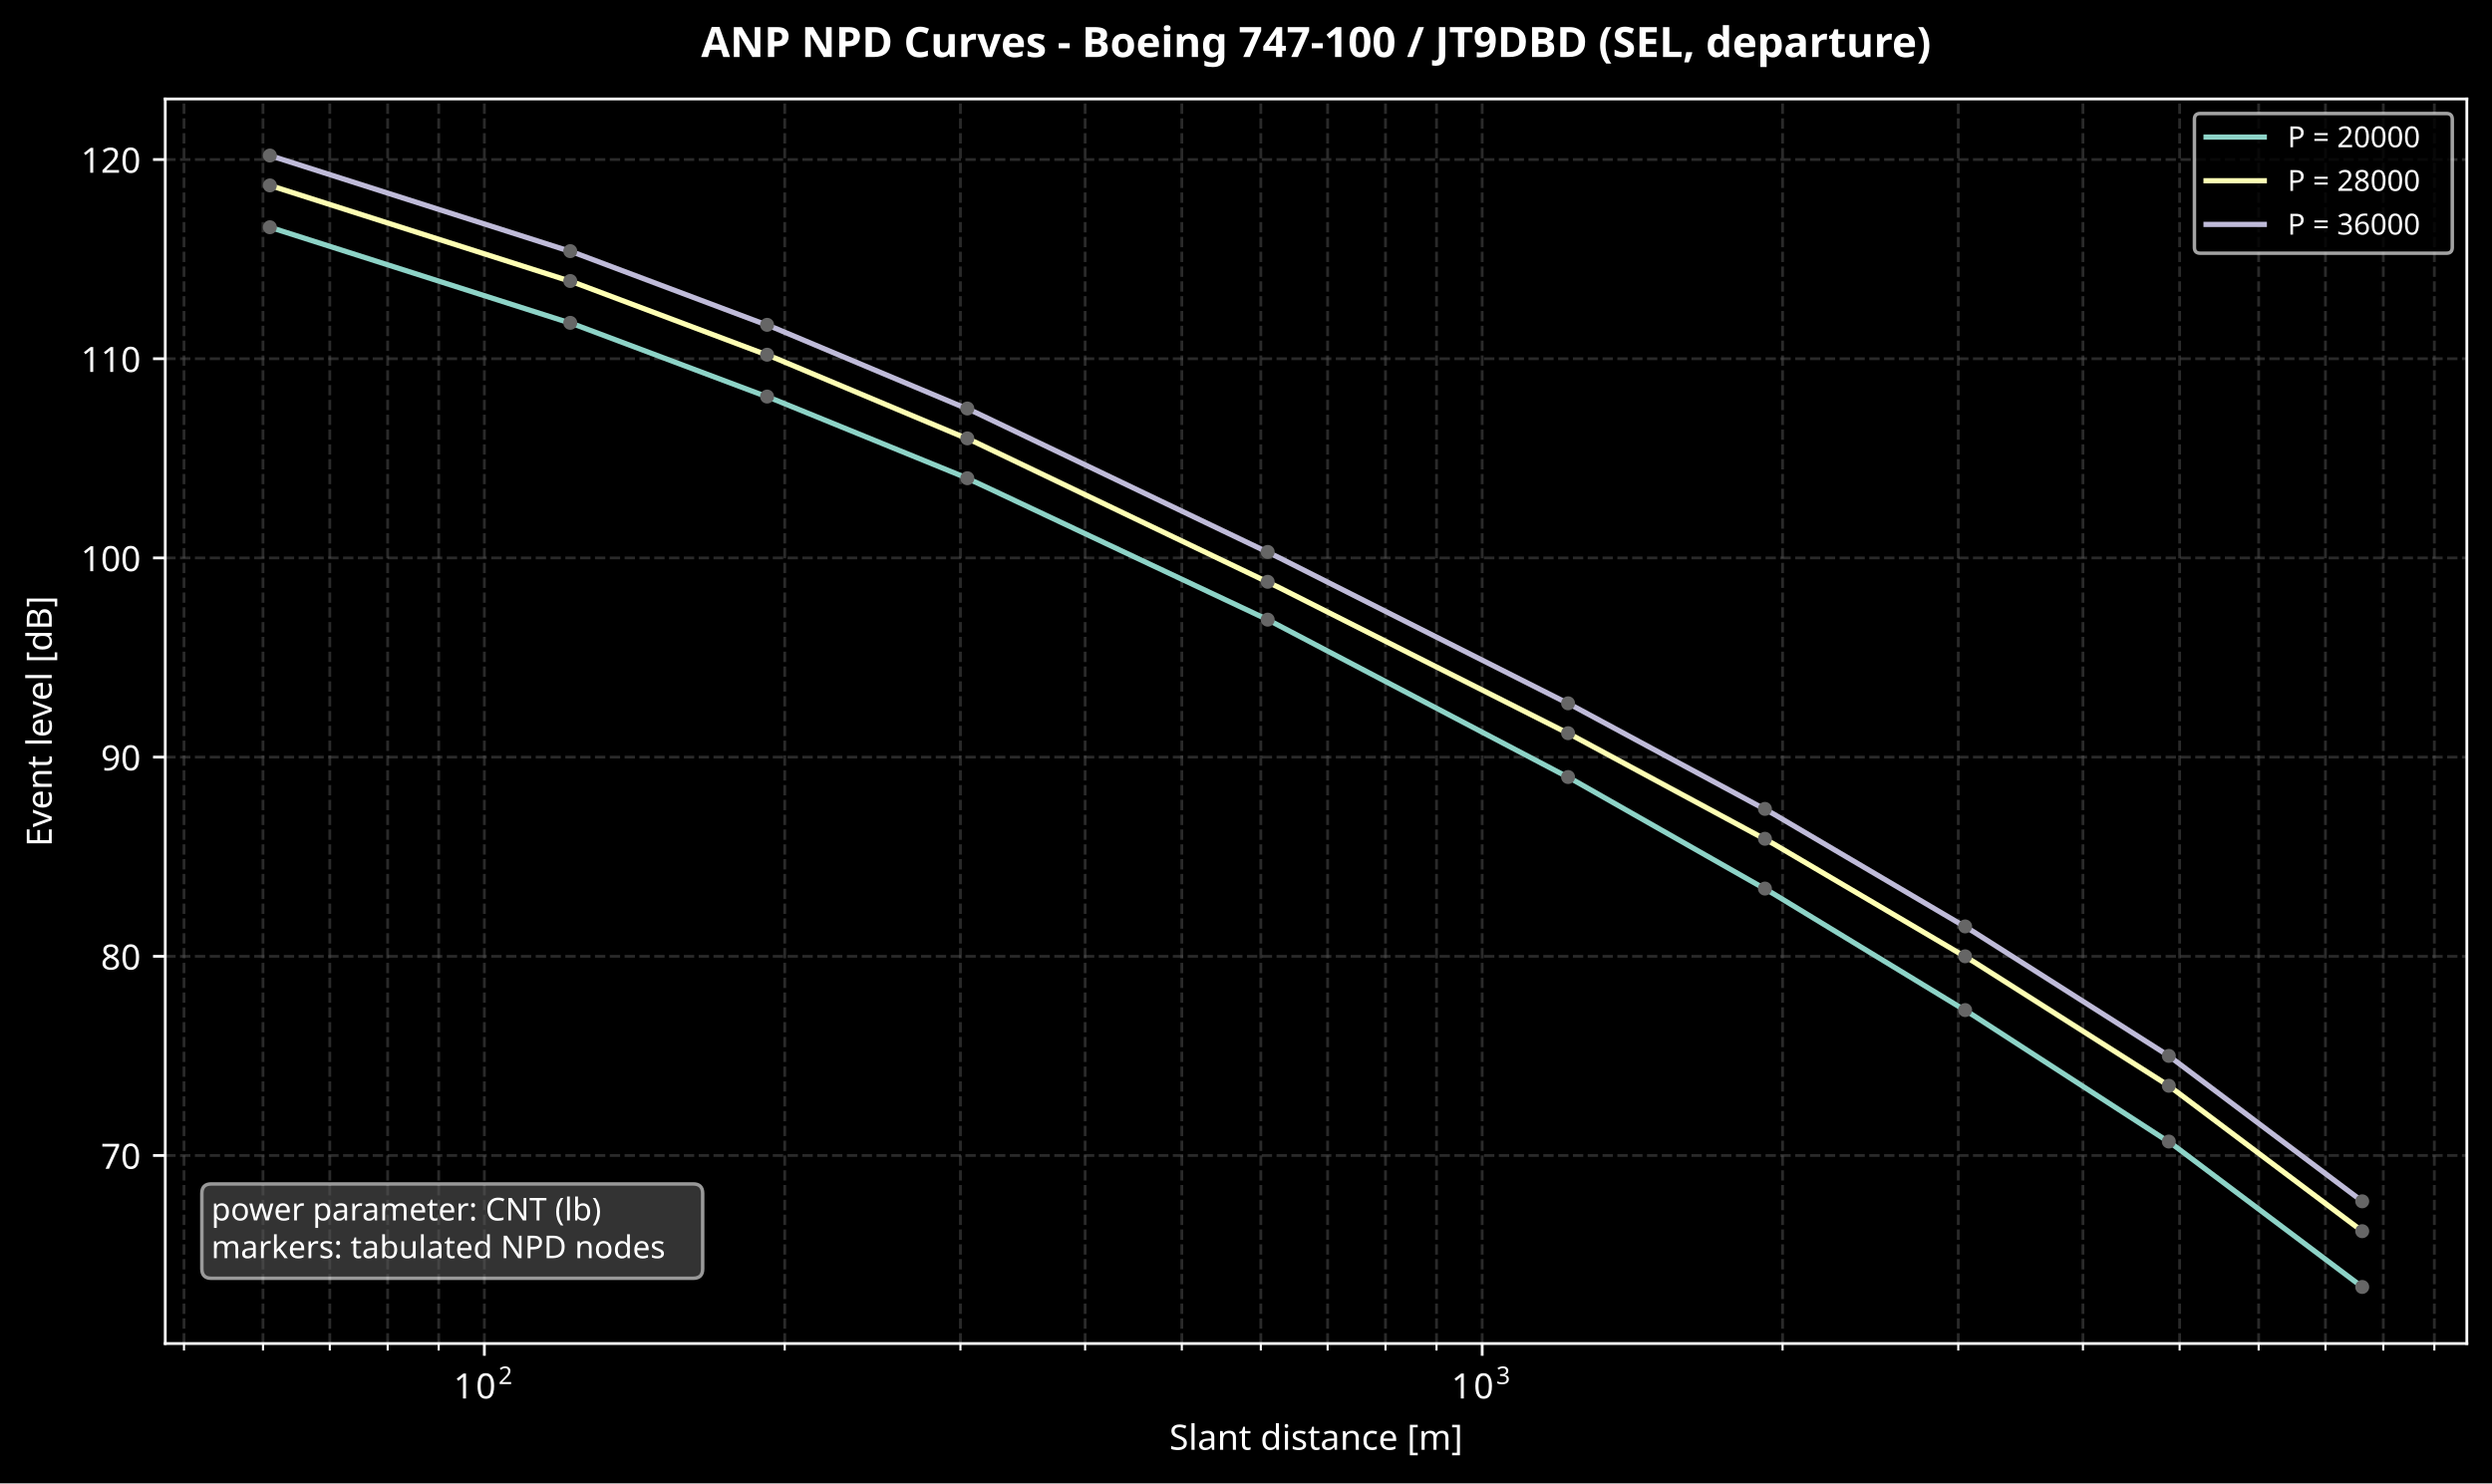
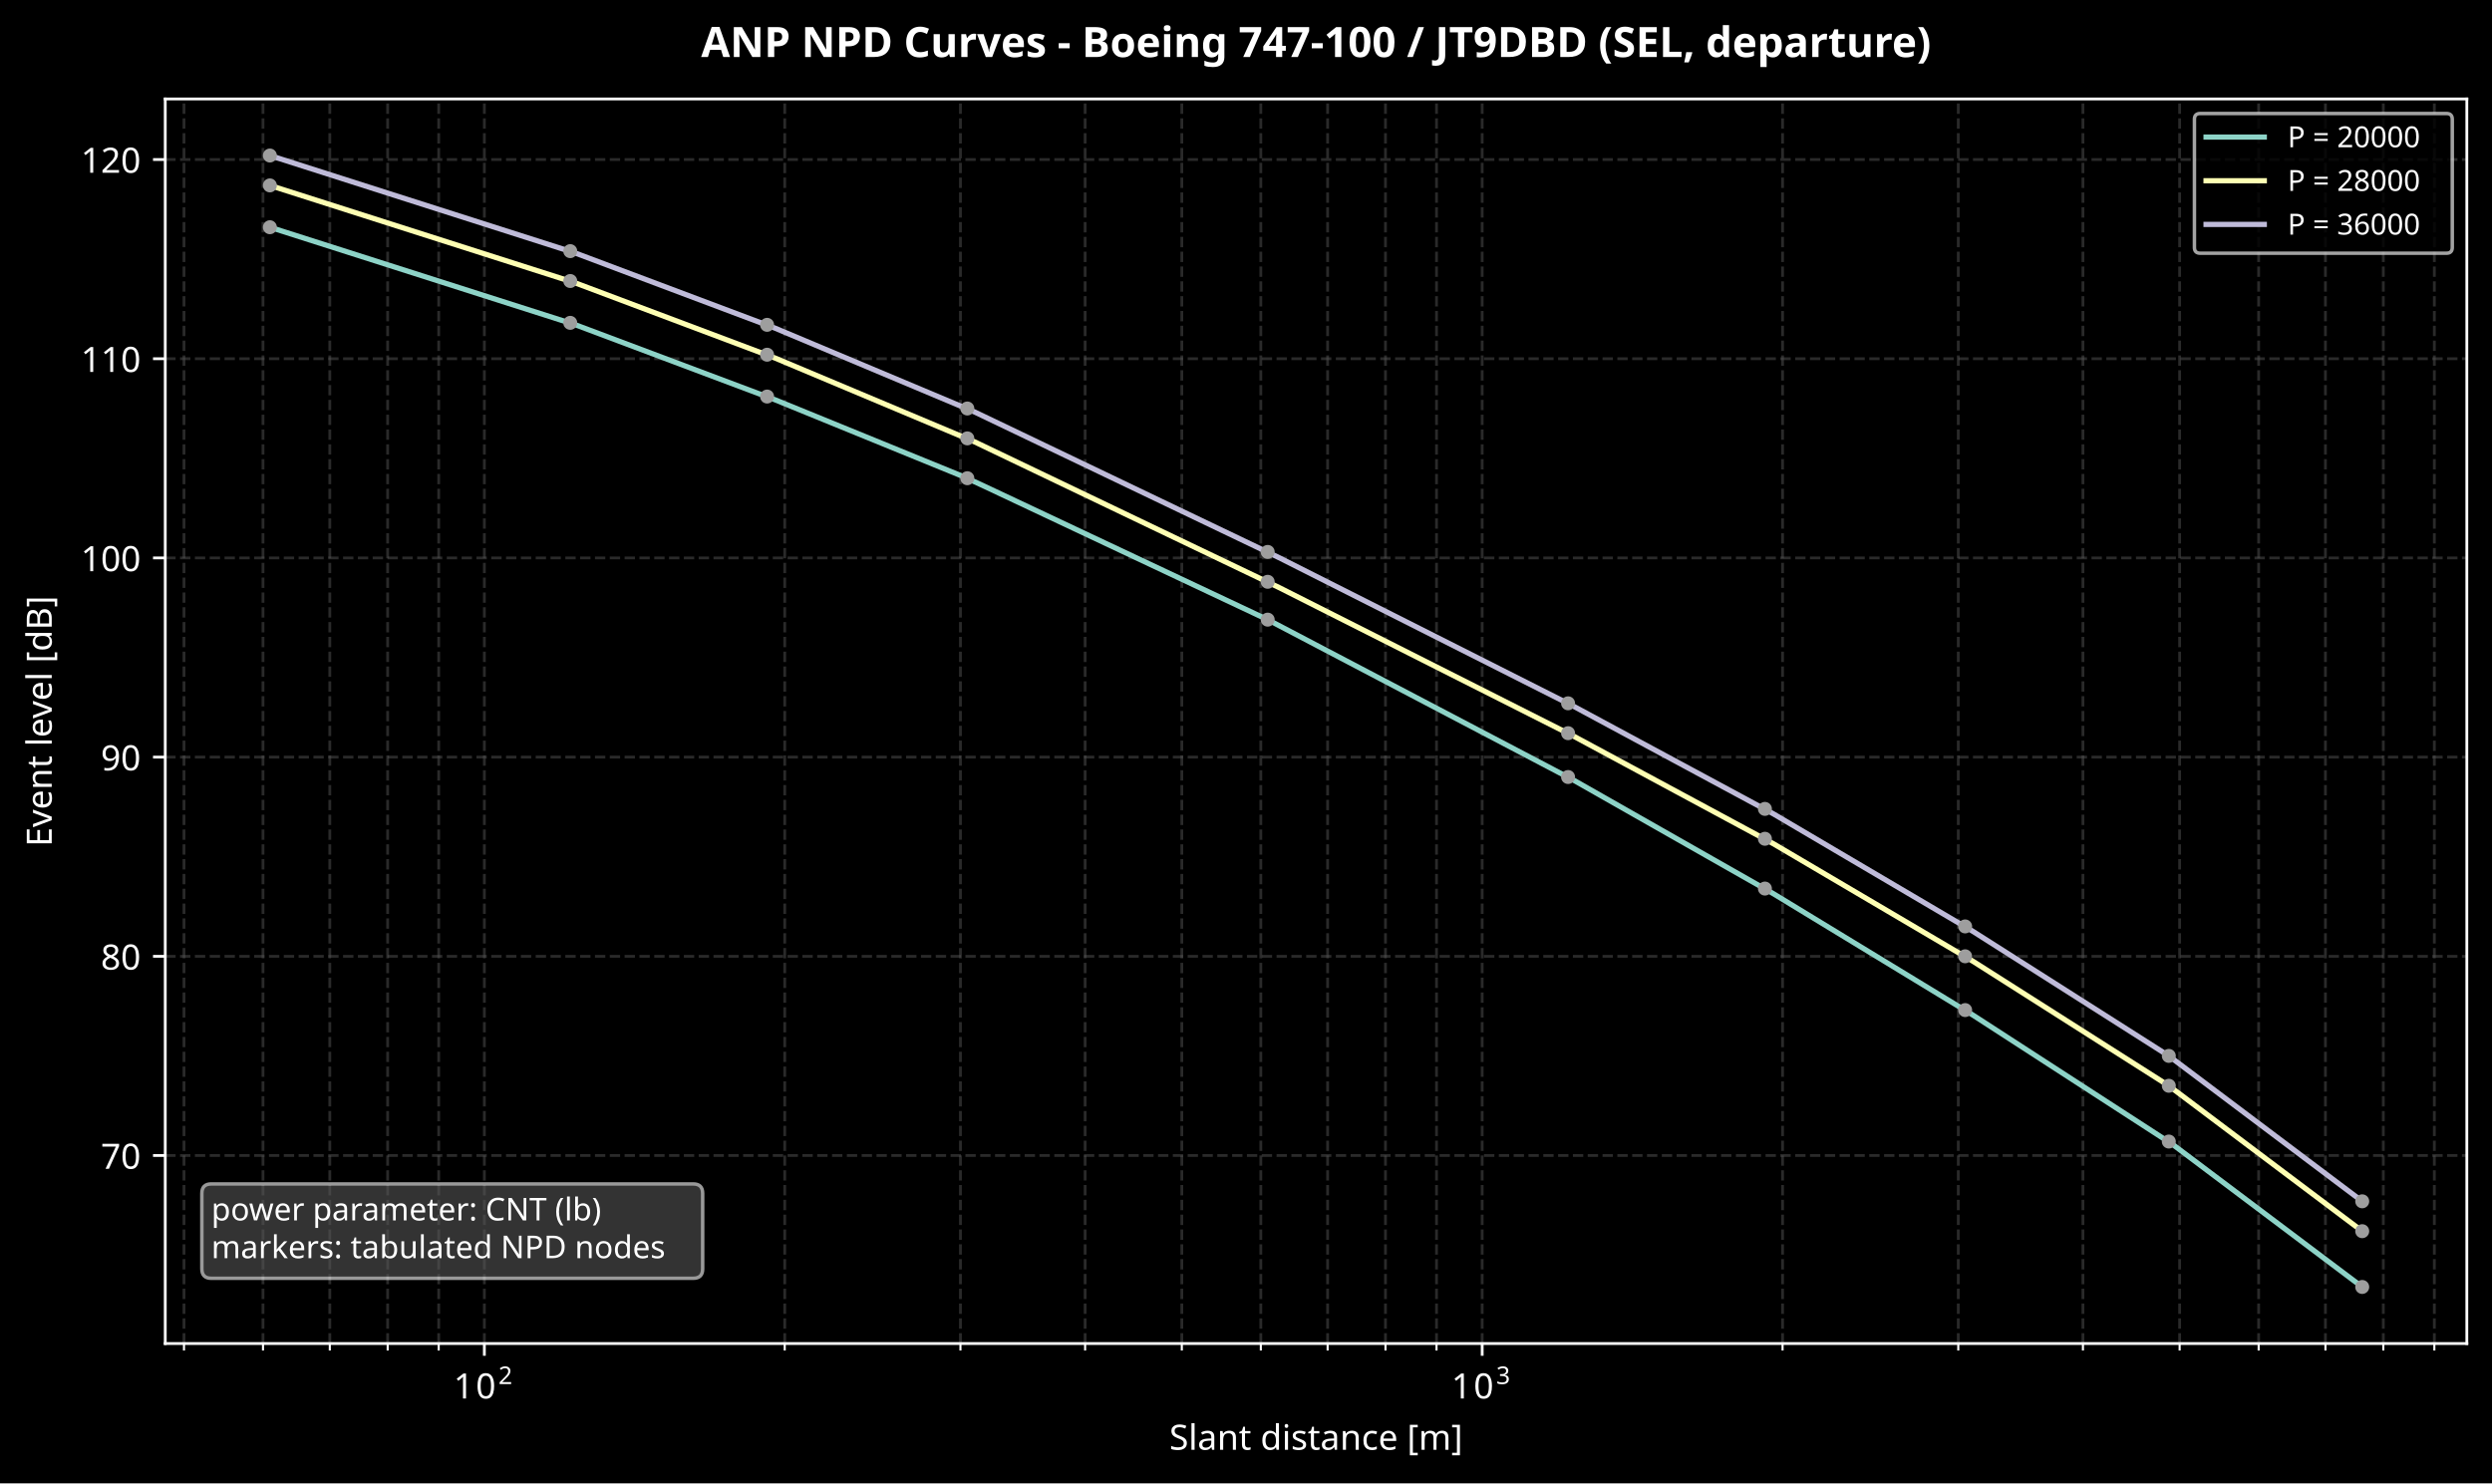
<svg xmlns="http://www.w3.org/2000/svg" xmlns:xlink="http://www.w3.org/1999/xlink" width="713.086pt" height="424.517pt" viewBox="0 0 713.086 424.517" version="1.1">
  <defs>
    <style type="text/css">*{stroke-linejoin: round; stroke-linecap: butt}</style>
  </defs>
  <g id="figure_1">
    <g id="patch_1">
      <path d="M 0 424.517  L 713.086 424.517  L 713.086 0  L 0 0  z " />
    </g>
    <g id="axes_1">
      <g id="patch_2">
        <path d="M 47.288 384.513  L 705.886 384.513  L 705.886 28.318  L 47.288 28.318  z " />
      </g>
      <g id="matplotlib.axis_1">
        <g id="xtick_1">
          <g id="line2d_1">
            <path d="M 138.6 384.513  L 138.6 28.318  " clip-path="url(#pf636d30738)" style="fill: none; stroke-dasharray: 2.96,1.28; stroke-dashoffset: 0; stroke: #555555; stroke-opacity: 0.5; stroke-width: 0.8" />
          </g>
          <g id="line2d_2">
            <defs>
              <path id="m8d14ee1197" d="M 0 0  L 0 3.5  " style="stroke: #ffffff; stroke-width: 0.8" />
            </defs>
            <g>
              <use xlink:href="#m8d14ee1197" x="138.6" y="384.513" style="fill: #ffffff; stroke: #ffffff; stroke-width: 0.8" />
            </g>
          </g>
          <g id="text_1">
            <g style="fill: #ffffff" transform="translate(129.8001 400.9134)">
              <text>
                <tspan x="0" y="-0.675" style="font-size: 10px; font-family: sans-serif; fill: #ffffff">1</tspan>
                <tspan x="6.362" y="-0.675" style="font-size: 10px; font-family: sans-serif; fill: #ffffff">0</tspan>
                <tspan x="12.82" y="-4.805" style="font-size: 7px; font-family: sans-serif; fill: #ffffff">2</tspan>
              </text>
            </g>
          </g>
        </g>
        <g id="xtick_2">
          <g id="line2d_3">
            <path d="M 424.127 384.513  L 424.127 28.318  " clip-path="url(#pf636d30738)" style="fill: none; stroke-dasharray: 2.96,1.28; stroke-dashoffset: 0; stroke: #555555; stroke-opacity: 0.5; stroke-width: 0.8" />
          </g>
          <g id="line2d_4">
            <g>
              <use xlink:href="#m8d14ee1197" x="424.127" y="384.513" style="fill: #ffffff; stroke: #ffffff; stroke-width: 0.8" />
            </g>
          </g>
          <g id="text_2">
            <g style="fill: #ffffff" transform="translate(415.3274 400.9134)">
              <text>
                <tspan x="0" y="-0.675" style="font-size: 10px; font-family: sans-serif; fill: #ffffff">1</tspan>
                <tspan x="6.362" y="-0.675" style="font-size: 10px; font-family: sans-serif; fill: #ffffff">0</tspan>
                <tspan x="12.82" y="-4.805" style="font-size: 7px; font-family: sans-serif; fill: #ffffff">3</tspan>
              </text>
            </g>
          </g>
        </g>
        <g id="xtick_3">
          <g id="line2d_5">
            <path d="M 52.648 384.513  L 52.648 28.318  " clip-path="url(#pf636d30738)" style="fill: none; stroke-dasharray: 2.96,1.28; stroke-dashoffset: 0; stroke: #555555; stroke-opacity: 0.5; stroke-width: 0.8" />
          </g>
          <g id="line2d_6">
            <defs>
              <path id="m1caa325441" d="M 0 0  L 0 2  " style="stroke: #ffffff; stroke-width: 0.6" />
            </defs>
            <g>
              <use xlink:href="#m1caa325441" x="52.648" y="384.513" style="fill: #ffffff; stroke: #ffffff; stroke-width: 0.6" />
            </g>
          </g>
        </g>
        <g id="xtick_4">
          <g id="line2d_7">
            <path d="M 75.256 384.513  L 75.256 28.318  " clip-path="url(#pf636d30738)" style="fill: none; stroke-dasharray: 2.96,1.28; stroke-dashoffset: 0; stroke: #555555; stroke-opacity: 0.5; stroke-width: 0.8" />
          </g>
          <g id="line2d_8">
            <g>
              <use xlink:href="#m1caa325441" x="75.256" y="384.513" style="fill: #ffffff; stroke: #ffffff; stroke-width: 0.6" />
            </g>
          </g>
        </g>
        <g id="xtick_5">
          <g id="line2d_9">
            <path d="M 94.371 384.513  L 94.371 28.318  " clip-path="url(#pf636d30738)" style="fill: none; stroke-dasharray: 2.96,1.28; stroke-dashoffset: 0; stroke: #555555; stroke-opacity: 0.5; stroke-width: 0.8" />
          </g>
          <g id="line2d_10">
            <g>
              <use xlink:href="#m1caa325441" x="94.371" y="384.513" style="fill: #ffffff; stroke: #ffffff; stroke-width: 0.6" />
            </g>
          </g>
        </g>
        <g id="xtick_6">
          <g id="line2d_11">
            <path d="M 110.93 384.513  L 110.93 28.318  " clip-path="url(#pf636d30738)" style="fill: none; stroke-dasharray: 2.96,1.28; stroke-dashoffset: 0; stroke: #555555; stroke-opacity: 0.5; stroke-width: 0.8" />
          </g>
          <g id="line2d_12">
            <g>
              <use xlink:href="#m1caa325441" x="110.93" y="384.513" style="fill: #ffffff; stroke: #ffffff; stroke-width: 0.6" />
            </g>
          </g>
        </g>
        <g id="xtick_7">
          <g id="line2d_13">
            <path d="M 125.535 384.513  L 125.535 28.318  " clip-path="url(#pf636d30738)" style="fill: none; stroke-dasharray: 2.96,1.28; stroke-dashoffset: 0; stroke: #555555; stroke-opacity: 0.5; stroke-width: 0.8" />
          </g>
          <g id="line2d_14">
            <g>
              <use xlink:href="#m1caa325441" x="125.535" y="384.513" style="fill: #ffffff; stroke: #ffffff; stroke-width: 0.6" />
            </g>
          </g>
        </g>
        <g id="xtick_8">
          <g id="line2d_15">
            <path d="M 224.552 384.513  L 224.552 28.318  " clip-path="url(#pf636d30738)" style="fill: none; stroke-dasharray: 2.96,1.28; stroke-dashoffset: 0; stroke: #555555; stroke-opacity: 0.5; stroke-width: 0.8" />
          </g>
          <g id="line2d_16">
            <g>
              <use xlink:href="#m1caa325441" x="224.552" y="384.513" style="fill: #ffffff; stroke: #ffffff; stroke-width: 0.6" />
            </g>
          </g>
        </g>
        <g id="xtick_9">
          <g id="line2d_17">
            <path d="M 274.831 384.513  L 274.831 28.318  " clip-path="url(#pf636d30738)" style="fill: none; stroke-dasharray: 2.96,1.28; stroke-dashoffset: 0; stroke: #555555; stroke-opacity: 0.5; stroke-width: 0.8" />
          </g>
          <g id="line2d_18">
            <g>
              <use xlink:href="#m1caa325441" x="274.831" y="384.513" style="fill: #ffffff; stroke: #ffffff; stroke-width: 0.6" />
            </g>
          </g>
        </g>
        <g id="xtick_10">
          <g id="line2d_19">
            <path d="M 310.505 384.513  L 310.505 28.318  " clip-path="url(#pf636d30738)" style="fill: none; stroke-dasharray: 2.96,1.28; stroke-dashoffset: 0; stroke: #555555; stroke-opacity: 0.5; stroke-width: 0.8" />
          </g>
          <g id="line2d_20">
            <g>
              <use xlink:href="#m1caa325441" x="310.505" y="384.513" style="fill: #ffffff; stroke: #ffffff; stroke-width: 0.6" />
            </g>
          </g>
        </g>
        <g id="xtick_11">
          <g id="line2d_21">
            <path d="M 338.175 384.513  L 338.175 28.318  " clip-path="url(#pf636d30738)" style="fill: none; stroke-dasharray: 2.96,1.28; stroke-dashoffset: 0; stroke: #555555; stroke-opacity: 0.5; stroke-width: 0.8" />
          </g>
          <g id="line2d_22">
            <g>
              <use xlink:href="#m1caa325441" x="338.175" y="384.513" style="fill: #ffffff; stroke: #ffffff; stroke-width: 0.6" />
            </g>
          </g>
        </g>
        <g id="xtick_12">
          <g id="line2d_23">
            <path d="M 360.784 384.513  L 360.784 28.318  " clip-path="url(#pf636d30738)" style="fill: none; stroke-dasharray: 2.96,1.28; stroke-dashoffset: 0; stroke: #555555; stroke-opacity: 0.5; stroke-width: 0.8" />
          </g>
          <g id="line2d_24">
            <g>
              <use xlink:href="#m1caa325441" x="360.784" y="384.513" style="fill: #ffffff; stroke: #ffffff; stroke-width: 0.6" />
            </g>
          </g>
        </g>
        <g id="xtick_13">
          <g id="line2d_25">
            <path d="M 379.899 384.513  L 379.899 28.318  " clip-path="url(#pf636d30738)" style="fill: none; stroke-dasharray: 2.96,1.28; stroke-dashoffset: 0; stroke: #555555; stroke-opacity: 0.5; stroke-width: 0.8" />
          </g>
          <g id="line2d_26">
            <g>
              <use xlink:href="#m1caa325441" x="379.899" y="384.513" style="fill: #ffffff; stroke: #ffffff; stroke-width: 0.6" />
            </g>
          </g>
        </g>
        <g id="xtick_14">
          <g id="line2d_27">
            <path d="M 396.457 384.513  L 396.457 28.318  " clip-path="url(#pf636d30738)" style="fill: none; stroke-dasharray: 2.96,1.28; stroke-dashoffset: 0; stroke: #555555; stroke-opacity: 0.5; stroke-width: 0.8" />
          </g>
          <g id="line2d_28">
            <g>
              <use xlink:href="#m1caa325441" x="396.457" y="384.513" style="fill: #ffffff; stroke: #ffffff; stroke-width: 0.6" />
            </g>
          </g>
        </g>
        <g id="xtick_15">
          <g id="line2d_29">
            <path d="M 411.062 384.513  L 411.062 28.318  " clip-path="url(#pf636d30738)" style="fill: none; stroke-dasharray: 2.96,1.28; stroke-dashoffset: 0; stroke: #555555; stroke-opacity: 0.5; stroke-width: 0.8" />
          </g>
          <g id="line2d_30">
            <g>
              <use xlink:href="#m1caa325441" x="411.062" y="384.513" style="fill: #ffffff; stroke: #ffffff; stroke-width: 0.6" />
            </g>
          </g>
        </g>
        <g id="xtick_16">
          <g id="line2d_31">
            <path d="M 510.08 384.513  L 510.08 28.318  " clip-path="url(#pf636d30738)" style="fill: none; stroke-dasharray: 2.96,1.28; stroke-dashoffset: 0; stroke: #555555; stroke-opacity: 0.5; stroke-width: 0.8" />
          </g>
          <g id="line2d_32">
            <g>
              <use xlink:href="#m1caa325441" x="510.08" y="384.513" style="fill: #ffffff; stroke: #ffffff; stroke-width: 0.6" />
            </g>
          </g>
        </g>
        <g id="xtick_17">
          <g id="line2d_33">
            <path d="M 560.359 384.513  L 560.359 28.318  " clip-path="url(#pf636d30738)" style="fill: none; stroke-dasharray: 2.96,1.28; stroke-dashoffset: 0; stroke: #555555; stroke-opacity: 0.5; stroke-width: 0.8" />
          </g>
          <g id="line2d_34">
            <g>
              <use xlink:href="#m1caa325441" x="560.359" y="384.513" style="fill: #ffffff; stroke: #ffffff; stroke-width: 0.6" />
            </g>
          </g>
        </g>
        <g id="xtick_18">
          <g id="line2d_35">
            <path d="M 596.032 384.513  L 596.032 28.318  " clip-path="url(#pf636d30738)" style="fill: none; stroke-dasharray: 2.96,1.28; stroke-dashoffset: 0; stroke: #555555; stroke-opacity: 0.5; stroke-width: 0.8" />
          </g>
          <g id="line2d_36">
            <g>
              <use xlink:href="#m1caa325441" x="596.032" y="384.513" style="fill: #ffffff; stroke: #ffffff; stroke-width: 0.6" />
            </g>
          </g>
        </g>
        <g id="xtick_19">
          <g id="line2d_37">
            <path d="M 623.702 384.513  L 623.702 28.318  " clip-path="url(#pf636d30738)" style="fill: none; stroke-dasharray: 2.96,1.28; stroke-dashoffset: 0; stroke: #555555; stroke-opacity: 0.5; stroke-width: 0.8" />
          </g>
          <g id="line2d_38">
            <g>
              <use xlink:href="#m1caa325441" x="623.702" y="384.513" style="fill: #ffffff; stroke: #ffffff; stroke-width: 0.6" />
            </g>
          </g>
        </g>
        <g id="xtick_20">
          <g id="line2d_39">
            <path d="M 646.311 384.513  L 646.311 28.318  " clip-path="url(#pf636d30738)" style="fill: none; stroke-dasharray: 2.96,1.28; stroke-dashoffset: 0; stroke: #555555; stroke-opacity: 0.5; stroke-width: 0.8" />
          </g>
          <g id="line2d_40">
            <g>
              <use xlink:href="#m1caa325441" x="646.311" y="384.513" style="fill: #ffffff; stroke: #ffffff; stroke-width: 0.6" />
            </g>
          </g>
        </g>
        <g id="xtick_21">
          <g id="line2d_41">
            <path d="M 665.426 384.513  L 665.426 28.318  " clip-path="url(#pf636d30738)" style="fill: none; stroke-dasharray: 2.96,1.28; stroke-dashoffset: 0; stroke: #555555; stroke-opacity: 0.5; stroke-width: 0.8" />
          </g>
          <g id="line2d_42">
            <g>
              <use xlink:href="#m1caa325441" x="665.426" y="384.513" style="fill: #ffffff; stroke: #ffffff; stroke-width: 0.6" />
            </g>
          </g>
        </g>
        <g id="xtick_22">
          <g id="line2d_43">
            <path d="M 681.984 384.513  L 681.984 28.318  " clip-path="url(#pf636d30738)" style="fill: none; stroke-dasharray: 2.96,1.28; stroke-dashoffset: 0; stroke: #555555; stroke-opacity: 0.5; stroke-width: 0.8" />
          </g>
          <g id="line2d_44">
            <g>
              <use xlink:href="#m1caa325441" x="681.984" y="384.513" style="fill: #ffffff; stroke: #ffffff; stroke-width: 0.6" />
            </g>
          </g>
        </g>
        <g id="xtick_23">
          <g id="line2d_45">
            <path d="M 696.59 384.513  L 696.59 28.318  " clip-path="url(#pf636d30738)" style="fill: none; stroke-dasharray: 2.96,1.28; stroke-dashoffset: 0; stroke: #555555; stroke-opacity: 0.5; stroke-width: 0.8" />
          </g>
          <g id="line2d_46">
            <g>
              <use xlink:href="#m1caa325441" x="696.59" y="384.513" style="fill: #ffffff; stroke: #ffffff; stroke-width: 0.6" />
            </g>
          </g>
        </g>
        <g id="text_3">
          <text style="font-size: 10px; font-family: sans-serif; text-anchor: middle; fill: #ffffff" x="376.587" y="414.914" transform="rotate(-0 376.5871 414.9142)">Slant distance [m]</text>
        </g>
      </g>
      <g id="matplotlib.axis_2">
        <g id="ytick_1">
          <g id="line2d_47">
            <path d="M 47.288 330.696  L 705.886 330.696  " clip-path="url(#pf636d30738)" style="fill: none; stroke-dasharray: 2.96,1.28; stroke-dashoffset: 0; stroke: #555555; stroke-opacity: 0.5; stroke-width: 0.8" />
          </g>
          <g id="line2d_48">
            <defs>
              <path id="m5e07181663" d="M 0 0  L -3.5 0  " style="stroke: #ffffff; stroke-width: 0.8" />
            </defs>
            <g>
              <use xlink:href="#m5e07181663" x="47.288" y="330.696" style="fill: #ffffff; stroke: #ffffff; stroke-width: 0.8" />
            </g>
          </g>
          <g id="text_4">
            <text style="font-size: 10px; font-family: sans-serif; text-anchor: end; fill: #ffffff" x="40.288" y="334.495" transform="rotate(-0 40.28828 334.4953)">70</text>
          </g>
        </g>
        <g id="ytick_2">
          <g id="line2d_49">
            <path d="M 47.288 273.687  L 705.886 273.687  " clip-path="url(#pf636d30738)" style="fill: none; stroke-dasharray: 2.96,1.28; stroke-dashoffset: 0; stroke: #555555; stroke-opacity: 0.5; stroke-width: 0.8" />
          </g>
          <g id="line2d_50">
            <g>
              <use xlink:href="#m5e07181663" x="47.288" y="273.687" style="fill: #ffffff; stroke: #ffffff; stroke-width: 0.8" />
            </g>
          </g>
          <g id="text_5">
            <text style="font-size: 10px; font-family: sans-serif; text-anchor: end; fill: #ffffff" x="40.288" y="277.486" transform="rotate(-0 40.28828 277.4858)">80</text>
          </g>
        </g>
        <g id="ytick_3">
          <g id="line2d_51">
            <path d="M 47.288 216.677  L 705.886 216.677  " clip-path="url(#pf636d30738)" style="fill: none; stroke-dasharray: 2.96,1.28; stroke-dashoffset: 0; stroke: #555555; stroke-opacity: 0.5; stroke-width: 0.8" />
          </g>
          <g id="line2d_52">
            <g>
              <use xlink:href="#m5e07181663" x="47.288" y="216.677" style="fill: #ffffff; stroke: #ffffff; stroke-width: 0.8" />
            </g>
          </g>
          <g id="text_6">
            <text style="font-size: 10px; font-family: sans-serif; text-anchor: end; fill: #ffffff" x="40.288" y="220.476" transform="rotate(-0 40.28828 220.4763)">90</text>
          </g>
        </g>
        <g id="ytick_4">
          <g id="line2d_53">
            <path d="M 47.288 159.668  L 705.886 159.668  " clip-path="url(#pf636d30738)" style="fill: none; stroke-dasharray: 2.96,1.28; stroke-dashoffset: 0; stroke: #555555; stroke-opacity: 0.5; stroke-width: 0.8" />
          </g>
          <g id="line2d_54">
            <g>
              <use xlink:href="#m5e07181663" x="47.288" y="159.668" style="fill: #ffffff; stroke: #ffffff; stroke-width: 0.8" />
            </g>
          </g>
          <g id="text_7">
            <text style="font-size: 10px; font-family: sans-serif; text-anchor: end; fill: #ffffff" x="40.288" y="163.467" transform="rotate(-0 40.28828 163.4668)">100</text>
          </g>
        </g>
        <g id="ytick_5">
          <g id="line2d_55">
            <path d="M 47.288 102.659  L 705.886 102.659  " clip-path="url(#pf636d30738)" style="fill: none; stroke-dasharray: 2.96,1.28; stroke-dashoffset: 0; stroke: #555555; stroke-opacity: 0.5; stroke-width: 0.8" />
          </g>
          <g id="line2d_56">
            <g>
              <use xlink:href="#m5e07181663" x="47.288" y="102.659" style="fill: #ffffff; stroke: #ffffff; stroke-width: 0.8" />
            </g>
          </g>
          <g id="text_8">
            <text style="font-size: 10px; font-family: sans-serif; text-anchor: end; fill: #ffffff" x="40.288" y="106.457" transform="rotate(-0 40.28828 106.4573)">110</text>
          </g>
        </g>
        <g id="ytick_6">
          <g id="line2d_57">
            <path d="M 47.288 45.649  L 705.886 45.649  " clip-path="url(#pf636d30738)" style="fill: none; stroke-dasharray: 2.96,1.28; stroke-dashoffset: 0; stroke: #555555; stroke-opacity: 0.5; stroke-width: 0.8" />
          </g>
          <g id="line2d_58">
            <g>
              <use xlink:href="#m5e07181663" x="47.288" y="45.649" style="fill: #ffffff; stroke: #ffffff; stroke-width: 0.8" />
            </g>
          </g>
          <g id="text_9">
            <text style="font-size: 10px; font-family: sans-serif; text-anchor: end; fill: #ffffff" x="40.288" y="49.448" transform="rotate(-0 40.28828 49.44784)">120</text>
          </g>
        </g>
        <g id="text_10">
          <text style="font-size: 10px; font-family: sans-serif; text-anchor: middle; fill: #ffffff" x="14.798" y="206.416" transform="rotate(-90 14.79844 206.4158)">Event level [dB]</text>
        </g>
      </g>
      <g id="line2d_59">
        <path d="M 77.225 65.032  L 164.476 92.883  L 221.641 114.361  L 275.797 136.455  L 281.814 139.226  L 363.048 177.496  L 450.3 223.283  L 507.464 255.779  L 564.629 290.566  L 621.794 327.597  L 675.95 368.323  L 675.95 368.323  " clip-path="url(#pf636d30738)" style="fill: none; stroke: #8dd3c7; stroke-width: 1.5; stroke-linecap: square" />
      </g>
      <g id="line2d_60">
        <defs>
-           <path id="m3a402eca79" d="M 0 1.5  C 0.398 1.5 0.779 1.342 1.061 1.061  C 1.342 0.779 1.5 0.398 1.5 0  C 1.5 -0.398 1.342 -0.779 1.061 -1.061  C 0.779 -1.342 0.398 -1.5 0 -1.5  C -0.398 -1.5 -0.779 -1.342 -1.061 -1.061  C -1.342 -0.779 -1.5 -0.398 -1.5 0  C -1.5 0.398 -1.342 0.779 -1.061 1.061  C -0.779 1.342 -0.398 1.5 0 1.5  z " style="stroke: #666666" />
+           <path id="m627a30c946" d="M 0 1.5  C 0.398 1.5 0.779 1.342 1.061 1.061  C 1.342 0.779 1.5 0.398 1.5 0  C 1.5 -0.398 1.342 -0.779 1.061 -1.061  C 0.779 -1.342 0.398 -1.5 0 -1.5  C -0.398 -1.5 -0.779 -1.342 -1.061 -1.061  C -1.342 -0.779 -1.5 -0.398 -1.5 0  C -1.5 0.398 -1.342 0.779 -1.061 1.061  C -0.779 1.342 -0.398 1.5 0 1.5  z " style="stroke: #9e9e9e" />
        </defs>
        <g clip-path="url(#pf636d30738)">
-           <use xlink:href="#m3a402eca79" x="77.225" y="65.032" style="fill: #666666; stroke: #666666" />
-           <use xlink:href="#m3a402eca79" x="163.177" y="92.397" style="fill: #666666; stroke: #666666" />
-           <use xlink:href="#m3a402eca79" x="219.506" y="113.49" style="fill: #666666; stroke: #666666" />
-           <use xlink:href="#m3a402eca79" x="276.8" y="136.864" style="fill: #666666; stroke: #666666" />
-           <use xlink:href="#m3a402eca79" x="362.752" y="177.341" style="fill: #666666; stroke: #666666" />
-           <use xlink:href="#m3a402eca79" x="448.704" y="222.378" style="fill: #666666; stroke: #666666" />
-           <use xlink:href="#m3a402eca79" x="505.033" y="254.304" style="fill: #666666; stroke: #666666" />
-           <use xlink:href="#m3a402eca79" x="562.327" y="289.08" style="fill: #666666; stroke: #666666" />
-           <use xlink:href="#m3a402eca79" x="620.609" y="326.706" style="fill: #666666; stroke: #666666" />
-           <use xlink:href="#m3a402eca79" x="675.95" y="368.323" style="fill: #666666; stroke: #666666" />
+           <use xlink:href="#m627a30c946" x="77.225" y="65.032" style="fill: #9e9e9e; stroke: #9e9e9e" />
+           <use xlink:href="#m627a30c946" x="163.177" y="92.397" style="fill: #9e9e9e; stroke: #9e9e9e" />
+           <use xlink:href="#m627a30c946" x="219.506" y="113.49" style="fill: #9e9e9e; stroke: #9e9e9e" />
+           <use xlink:href="#m627a30c946" x="276.8" y="136.864" style="fill: #9e9e9e; stroke: #9e9e9e" />
+           <use xlink:href="#m627a30c946" x="362.752" y="177.341" style="fill: #9e9e9e; stroke: #9e9e9e" />
+           <use xlink:href="#m627a30c946" x="448.704" y="222.378" style="fill: #9e9e9e; stroke: #9e9e9e" />
+           <use xlink:href="#m627a30c946" x="505.033" y="254.304" style="fill: #9e9e9e; stroke: #9e9e9e" />
+           <use xlink:href="#m627a30c946" x="562.327" y="289.08" style="fill: #9e9e9e; stroke: #9e9e9e" />
+           <use xlink:href="#m627a30c946" x="620.609" y="326.706" style="fill: #9e9e9e; stroke: #9e9e9e" />
+           <use xlink:href="#m627a30c946" x="675.95" y="368.323" style="fill: #9e9e9e; stroke: #9e9e9e" />
        </g>
      </g>
      <g id="line2d_61">
        <path d="M 77.225 53.06  L 164.476 80.911  L 221.641 102.41  L 278.805 126.42  L 366.057 168.175  L 450.3 210.692  L 507.464 241.479  L 564.629 275.151  L 618.785 309.584  L 621.794 311.634  L 675.95 352.36  L 675.95 352.36  " clip-path="url(#pf636d30738)" style="fill: none; stroke: #feffb3; stroke-width: 1.5; stroke-linecap: square" />
      </g>
      <g id="line2d_62">
        <g clip-path="url(#pf636d30738)">
-           <use xlink:href="#m3a402eca79" x="77.225" y="53.06" style="fill: #666666; stroke: #666666" />
-           <use xlink:href="#m3a402eca79" x="163.177" y="80.425" style="fill: #666666; stroke: #666666" />
-           <use xlink:href="#m3a402eca79" x="219.506" y="101.518" style="fill: #666666; stroke: #666666" />
-           <use xlink:href="#m3a402eca79" x="276.8" y="125.462" style="fill: #666666; stroke: #666666" />
-           <use xlink:href="#m3a402eca79" x="362.752" y="166.509" style="fill: #666666; stroke: #666666" />
-           <use xlink:href="#m3a402eca79" x="448.704" y="209.836" style="fill: #666666; stroke: #666666" />
-           <use xlink:href="#m3a402eca79" x="505.033" y="240.051" style="fill: #666666; stroke: #666666" />
-           <use xlink:href="#m3a402eca79" x="562.327" y="273.687" style="fill: #666666; stroke: #666666" />
-           <use xlink:href="#m3a402eca79" x="620.609" y="310.743" style="fill: #666666; stroke: #666666" />
-           <use xlink:href="#m3a402eca79" x="675.95" y="352.36" style="fill: #666666; stroke: #666666" />
+           <use xlink:href="#m627a30c946" x="77.225" y="53.06" style="fill: #9e9e9e; stroke: #9e9e9e" />
+           <use xlink:href="#m627a30c946" x="163.177" y="80.425" style="fill: #9e9e9e; stroke: #9e9e9e" />
+           <use xlink:href="#m627a30c946" x="219.506" y="101.518" style="fill: #9e9e9e; stroke: #9e9e9e" />
+           <use xlink:href="#m627a30c946" x="276.8" y="125.462" style="fill: #9e9e9e; stroke: #9e9e9e" />
+           <use xlink:href="#m627a30c946" x="362.752" y="166.509" style="fill: #9e9e9e; stroke: #9e9e9e" />
+           <use xlink:href="#m627a30c946" x="448.704" y="209.836" style="fill: #9e9e9e; stroke: #9e9e9e" />
+           <use xlink:href="#m627a30c946" x="505.033" y="240.051" style="fill: #9e9e9e; stroke: #9e9e9e" />
+           <use xlink:href="#m627a30c946" x="562.327" y="273.687" style="fill: #9e9e9e; stroke: #9e9e9e" />
+           <use xlink:href="#m627a30c946" x="620.609" y="310.743" style="fill: #9e9e9e; stroke: #9e9e9e" />
+           <use xlink:href="#m627a30c946" x="675.95" y="352.36" style="fill: #9e9e9e; stroke: #9e9e9e" />
        </g>
      </g>
      <g id="line2d_63">
        <path d="M 77.225 44.509  L 164.476 72.36  L 221.641 93.859  L 278.805 117.869  L 366.057 159.624  L 450.3 202.141  L 507.464 232.927  L 564.629 266.599  L 618.785 301.032  L 621.794 303.083  L 675.95 343.809  L 675.95 343.809  " clip-path="url(#pf636d30738)" style="fill: none; stroke: #bfbbd9; stroke-width: 1.5; stroke-linecap: square" />
      </g>
      <g id="line2d_64">
        <g clip-path="url(#pf636d30738)">
-           <use xlink:href="#m3a402eca79" x="77.225" y="44.509" style="fill: #666666; stroke: #666666" />
-           <use xlink:href="#m3a402eca79" x="163.177" y="71.873" style="fill: #666666; stroke: #666666" />
-           <use xlink:href="#m3a402eca79" x="219.506" y="92.967" style="fill: #666666; stroke: #666666" />
-           <use xlink:href="#m3a402eca79" x="276.8" y="116.911" style="fill: #666666; stroke: #666666" />
-           <use xlink:href="#m3a402eca79" x="362.752" y="157.958" style="fill: #666666; stroke: #666666" />
-           <use xlink:href="#m3a402eca79" x="448.704" y="201.285" style="fill: #666666; stroke: #666666" />
-           <use xlink:href="#m3a402eca79" x="505.033" y="231.5" style="fill: #666666; stroke: #666666" />
-           <use xlink:href="#m3a402eca79" x="562.327" y="265.136" style="fill: #666666; stroke: #666666" />
-           <use xlink:href="#m3a402eca79" x="620.609" y="302.192" style="fill: #666666; stroke: #666666" />
-           <use xlink:href="#m3a402eca79" x="675.95" y="343.809" style="fill: #666666; stroke: #666666" />
+           <use xlink:href="#m627a30c946" x="77.225" y="44.509" style="fill: #9e9e9e; stroke: #9e9e9e" />
+           <use xlink:href="#m627a30c946" x="163.177" y="71.873" style="fill: #9e9e9e; stroke: #9e9e9e" />
+           <use xlink:href="#m627a30c946" x="219.506" y="92.967" style="fill: #9e9e9e; stroke: #9e9e9e" />
+           <use xlink:href="#m627a30c946" x="276.8" y="116.911" style="fill: #9e9e9e; stroke: #9e9e9e" />
+           <use xlink:href="#m627a30c946" x="362.752" y="157.958" style="fill: #9e9e9e; stroke: #9e9e9e" />
+           <use xlink:href="#m627a30c946" x="448.704" y="201.285" style="fill: #9e9e9e; stroke: #9e9e9e" />
+           <use xlink:href="#m627a30c946" x="505.033" y="231.5" style="fill: #9e9e9e; stroke: #9e9e9e" />
+           <use xlink:href="#m627a30c946" x="562.327" y="265.136" style="fill: #9e9e9e; stroke: #9e9e9e" />
+           <use xlink:href="#m627a30c946" x="620.609" y="302.192" style="fill: #9e9e9e; stroke: #9e9e9e" />
+           <use xlink:href="#m627a30c946" x="675.95" y="343.809" style="fill: #9e9e9e; stroke: #9e9e9e" />
        </g>
      </g>
      <g id="patch_3">
        <path d="M 47.288 384.513  L 47.288 28.318  " style="fill: none; stroke: #ffffff; stroke-width: 0.8; stroke-linejoin: miter; stroke-linecap: square" />
      </g>
      <g id="patch_4">
        <path d="M 705.886 384.513  L 705.886 28.318  " style="fill: none; stroke: #ffffff; stroke-width: 0.8; stroke-linejoin: miter; stroke-linecap: square" />
      </g>
      <g id="patch_5">
        <path d="M 47.288 384.513  L 705.886 384.513  " style="fill: none; stroke: #ffffff; stroke-width: 0.8; stroke-linejoin: miter; stroke-linecap: square" />
      </g>
      <g id="patch_6">
        <path d="M 47.288 28.318  L 705.886 28.318  " style="fill: none; stroke: #ffffff; stroke-width: 0.8; stroke-linejoin: miter; stroke-linecap: square" />
      </g>
      <g id="text_11">
        <g id="patch_7">
          <path d="M 60.46 365.842  L 198.368 365.842  Q 201.068 365.842 201.068 363.142  L 201.068 341.537  Q 201.068 338.837 198.368 338.837  L 60.46 338.837  Q 57.76 338.837 57.76 341.537  L 57.76 363.142  Q 57.76 365.842 60.46 365.842  z " style="fill: #555555; opacity: 0.6; stroke: #ffffff; stroke-linejoin: miter" />
        </g>
        <text style="font-size: 9px; font-family: sans-serif; fill: #ffffff" transform="translate(60.46023 349.2763)">power parameter: CNT (lb)</text>
        <text style="font-size: 9px; font-family: sans-serif; fill: #ffffff" transform="translate(60.46023 360.0787)">markers: tabulated NPD nodes</text>
      </g>
      <g id="text_12">
        <text style="font-weight: 700; font-size: 12px; font-family: sans-serif; text-anchor: middle; fill: #ffffff" x="376.587" y="16.318" transform="rotate(-0 376.5871 16.31812)">ANP NPD Curves - Boeing 747-100 / JT9DBD (SEL, departure)</text>
      </g>
      <g id="legend_1">
        <g id="patch_8">
          <path d="M 629.601 72.469  L 700.055 72.469  Q 701.721 72.469 701.721 70.803  L 701.721 34.149  Q 701.721 32.483 700.055 32.483  L 629.601 32.483  Q 627.935 32.483 627.935 34.149  L 627.935 70.803  Q 627.935 72.469 629.601 72.469  z " style="opacity: 0.8; stroke: #cccccc; stroke-linejoin: miter" />
        </g>
        <g id="line2d_65">
          <path d="M 631.267 39.229  L 639.597 39.229  L 647.927 39.229  " style="fill: none; stroke: #8dd3c7; stroke-width: 1.5; stroke-linecap: square" />
        </g>
        <g id="text_13">
          <text style="font-size: 8.33px; font-family: sans-serif; text-anchor: start; fill: #ffffff" x="654.591" y="42.145" transform="rotate(-0 654.5914 42.14462)">P = 20000</text>
        </g>
        <g id="line2d_66">
          <path d="M 631.267 51.725  L 639.597 51.725  L 647.927 51.725  " style="fill: none; stroke: #feffb3; stroke-width: 1.5; stroke-linecap: square" />
        </g>
        <g id="text_14">
          <text style="font-size: 8.33px; font-family: sans-serif; text-anchor: start; fill: #ffffff" x="654.591" y="54.64" transform="rotate(-0 654.5914 54.64027)">P = 28000</text>
        </g>
        <g id="line2d_67">
          <path d="M 631.267 64.22  L 639.597 64.22  L 647.927 64.22  " style="fill: none; stroke: #bfbbd9; stroke-width: 1.5; stroke-linecap: square" />
        </g>
        <g id="text_15">
          <text style="font-size: 8.33px; font-family: sans-serif; text-anchor: start; fill: #ffffff" x="654.591" y="67.136" transform="rotate(-0 654.5914 67.13593)">P = 36000</text>
        </g>
      </g>
    </g>
  </g>
  <defs>
    <clipPath id="pf636d30738">
      <rect x="47.288" y="28.318" width="658.598" height="356.195" />
    </clipPath>
  </defs>
</svg>
